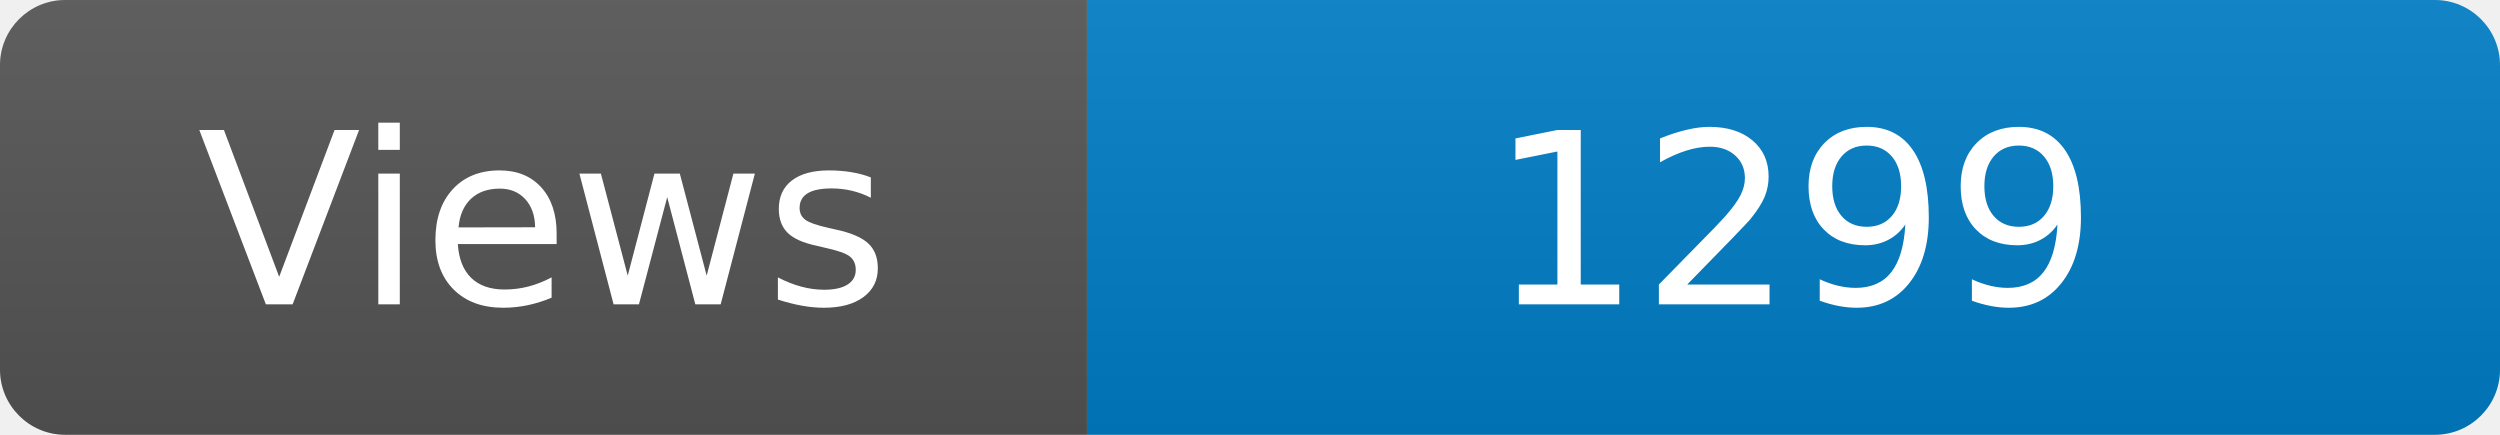
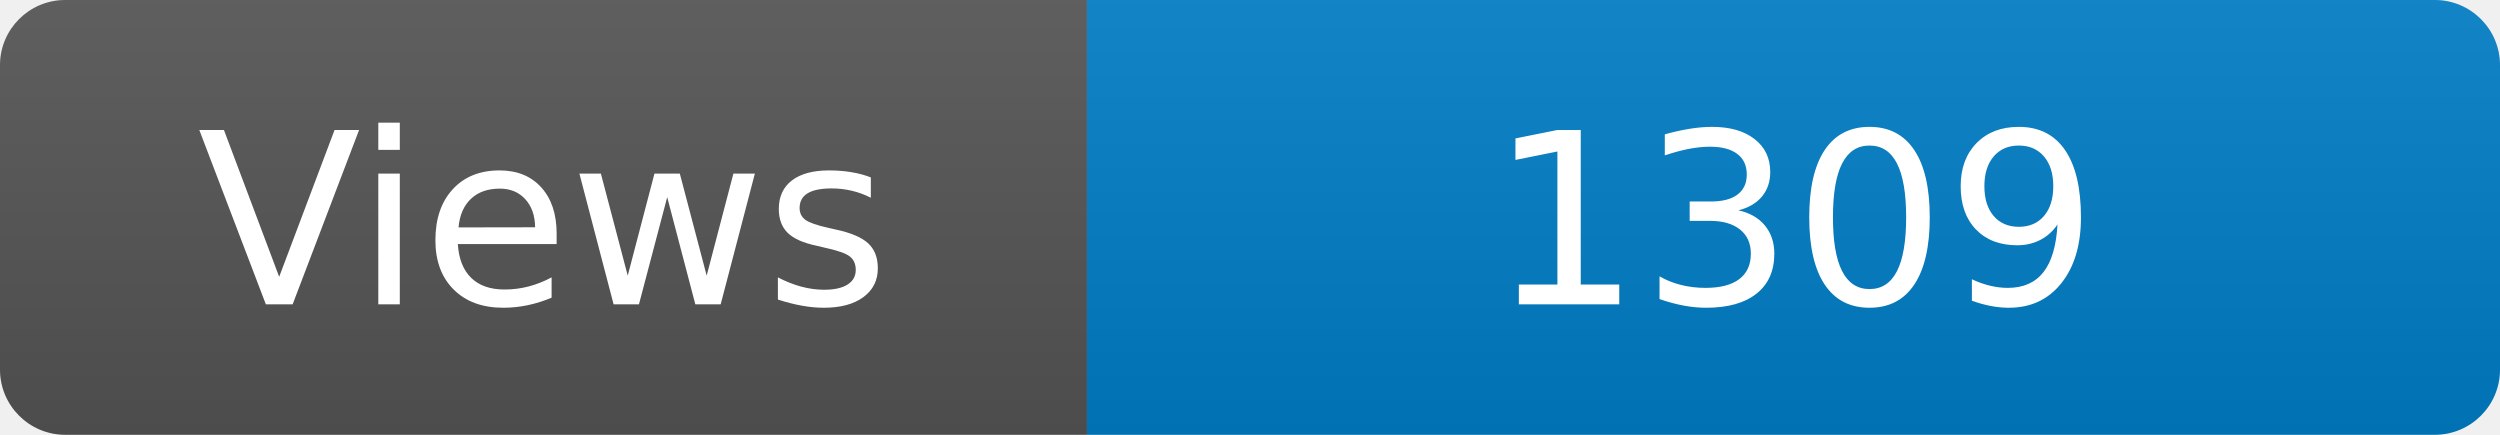
<svg xmlns="http://www.w3.org/2000/svg" width="115" height="20" role="img" aria-label="Maintained?: yes">
  <linearGradient id="s" x2="0" y2="100%">
    <stop offset="0" stop-color="#bbb" stop-opacity=".1" />
    <stop offset="1" stop-opacity=".1" />
  </linearGradient>
  <clipPath id="r">
    <rect width="115" height="20" rx="3" fill="#fff" />
  </clipPath>
  <g clip-path="url(#r)">
    <rect width="50" height="20" fill="#555" />
    <rect x="50" width="160" height="20" fill="#007ec6" />
    <rect width="115" height="20" fill="url(#s)" />
  </g>
  <g fill="#fff" text-anchor="middle" font-family="Verdana,Geneva,DejaVu Sans,sans-serif" font-size="110">
    <text x="250" y="140" transform="scale(.1)" fill="#fff">Views</text>
-     <text x="825" y="140" transform="scale(.1)" fill="#fff">1299</text>
+     <text x="825" y="140" transform="scale(.1)" fill="#fff">1309</text>
  </g>
</svg>
